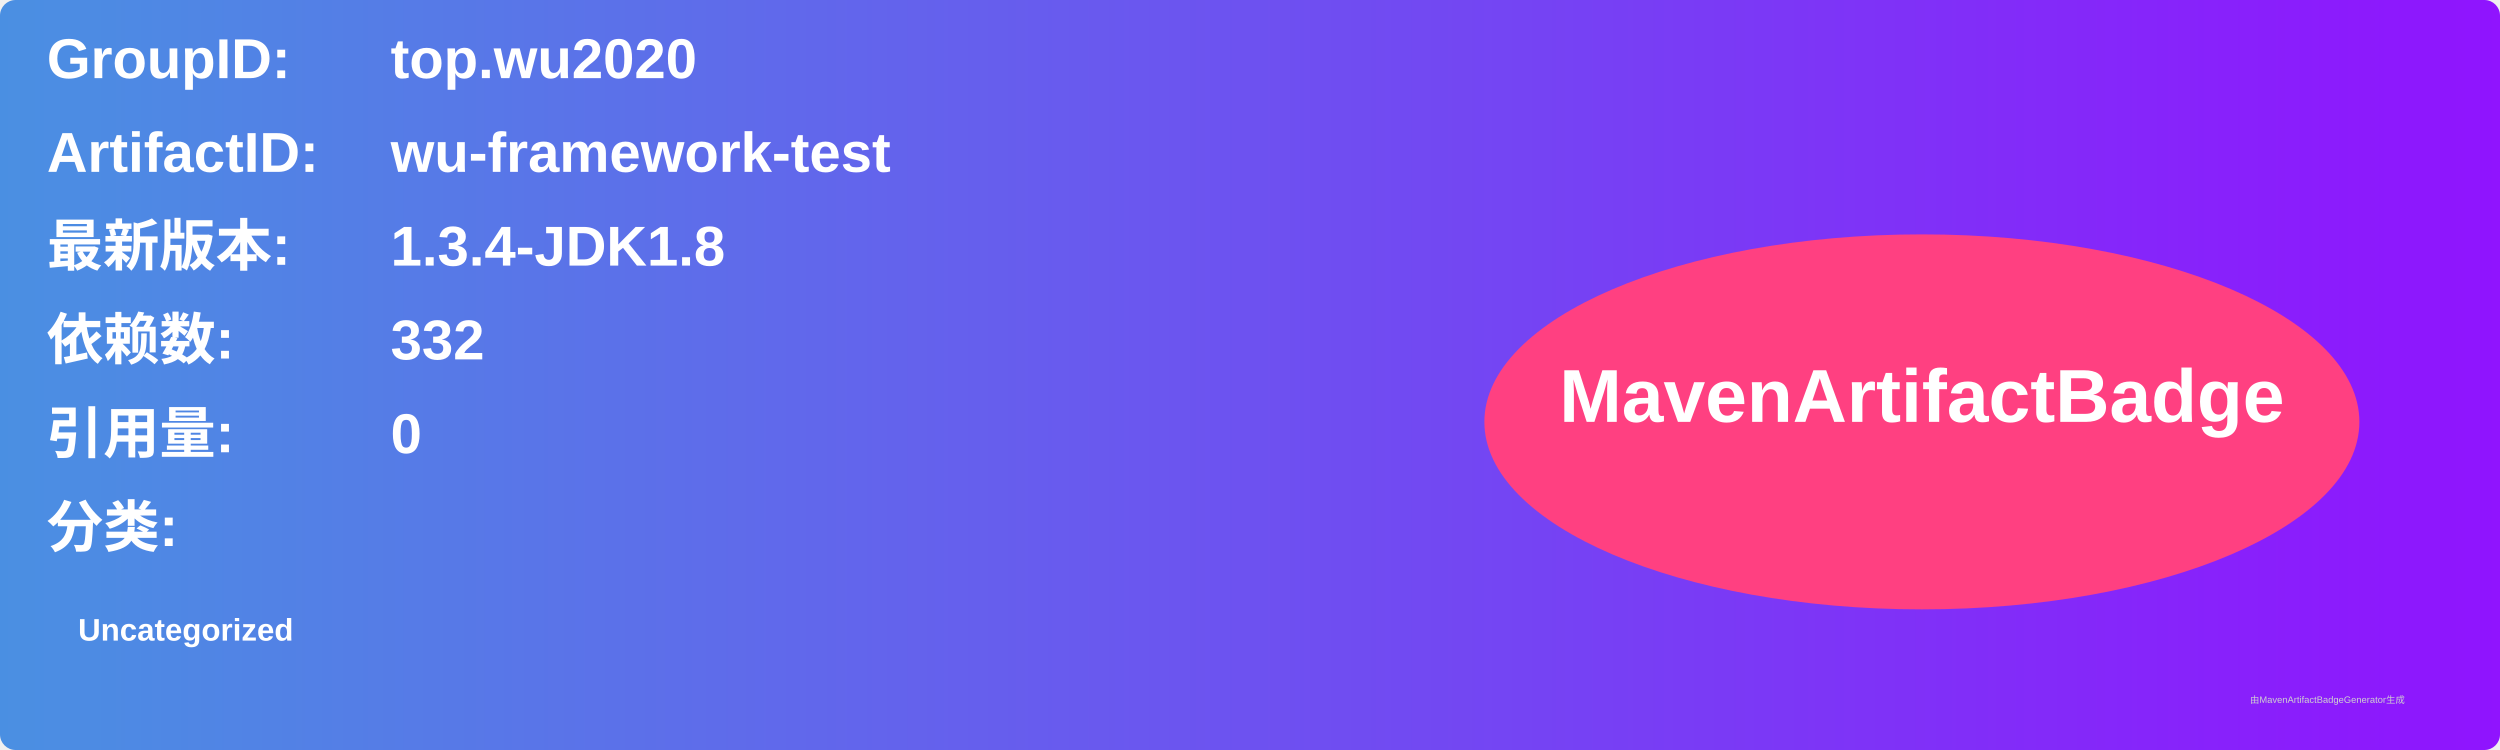
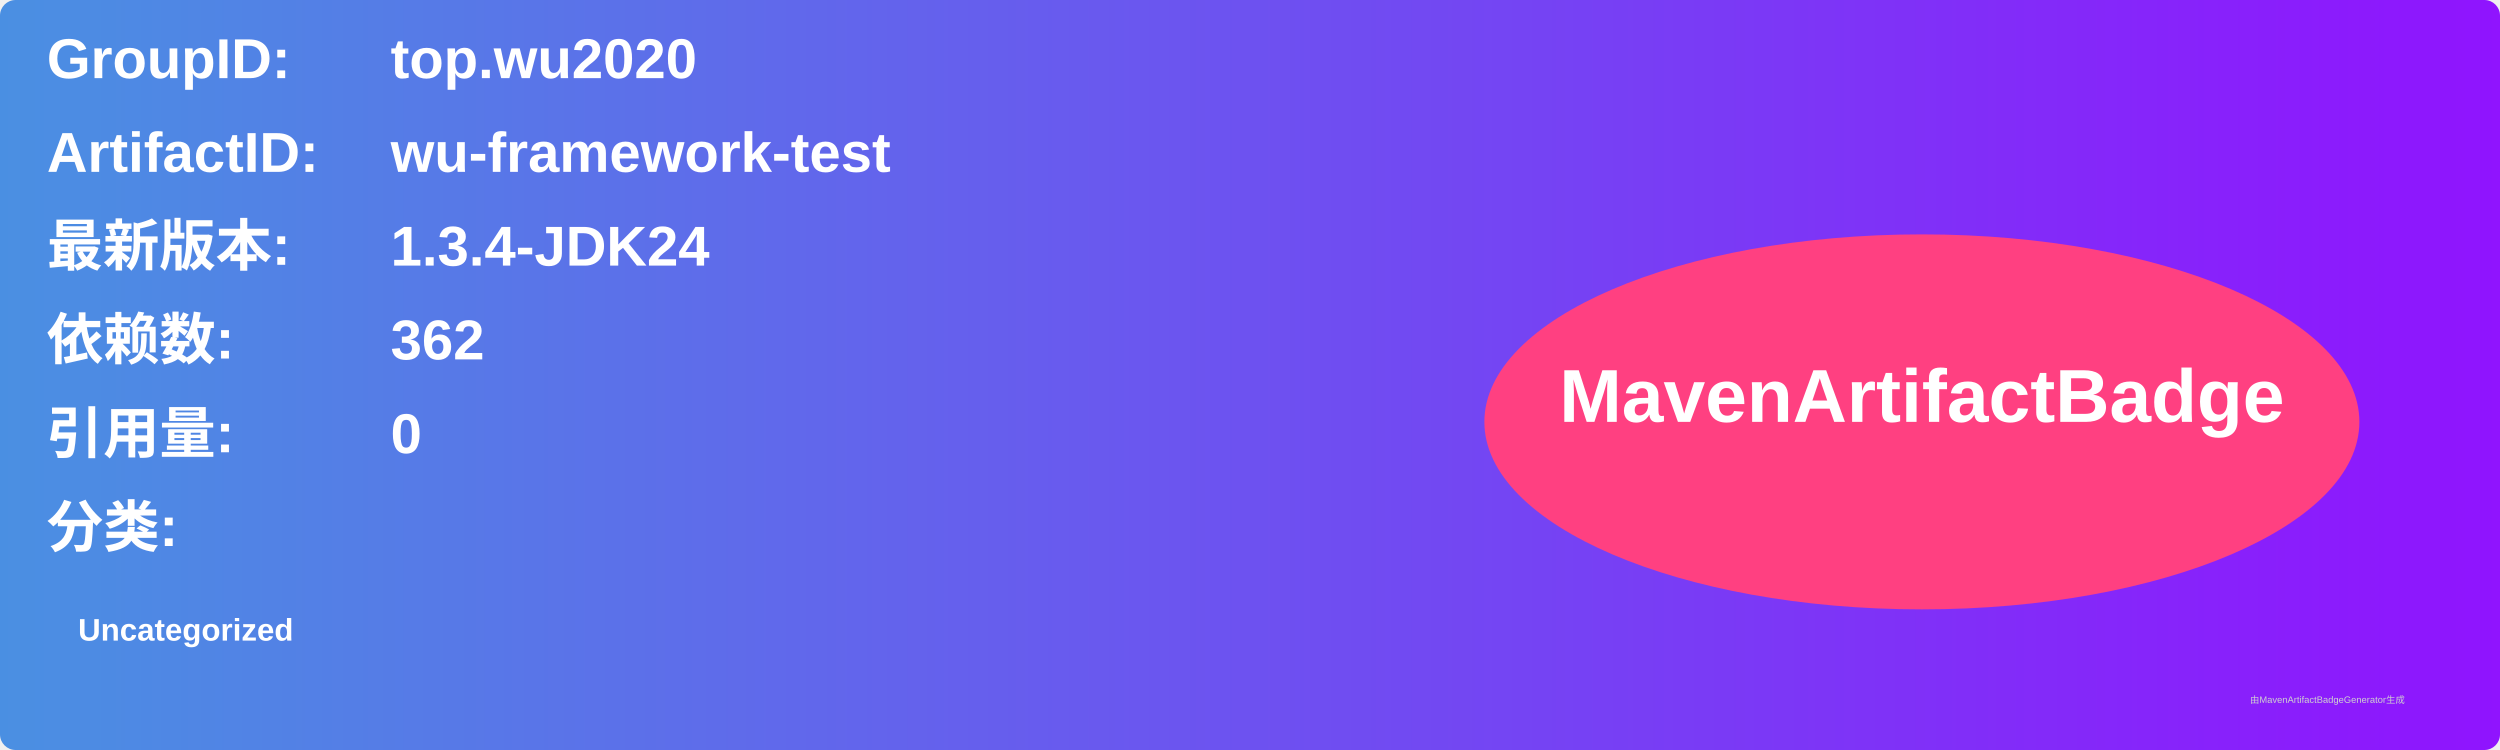
<svg xmlns="http://www.w3.org/2000/svg" width="800" height="240" viewBox="0 0 800 240">
  <linearGradient id="grad" x1="0%" y1="0%" x2="100%" y2="0%">
    <stop offset="0%" stop-color="#4a90e2" />
    <stop offset="100%" stop-color="#9013fe" />
  </linearGradient>
  <rect width="100%" height="100%" rx="5" ry="5" fill="url(#grad)" />
  <g transform="translate(15, 15)">
    <text x="0" y="10" font-family="Arial" font-size="18" fill="white" font-weight="bold" width="260">GroupID:</text>
    <text x="110" y="10" font-family="Arial" font-size="18" fill="white" font-weight="bold" width="460">top.wu2020</text>
    <text x="0" y="40" font-family="Arial" font-size="18" fill="white" font-weight="bold" width="260">ArtifactID:</text>
    <text x="110" y="40" font-family="Arial" font-size="18" fill="white" font-weight="bold" width="460">wu-framework-test</text>
    <text x="0" y="70" font-family="Arial" font-size="18" fill="white" font-weight="bold">最新版本:</text>
    <text x="110" y="70" font-family="Arial" font-size="18" fill="white" font-weight="bold">
-       <tspan font-weight="bold">1.3.4-JDK1.8</tspan>
+       <tspan font-weight="bold">1.3.4-JDK24</tspan>
    </text>
    <text x="0" y="100" font-family="Arial" font-size="18" fill="white" font-weight="bold">依赖数: </text>
    <text x="110" y="100" font-family="Arial" font-size="18" fill="white">
-       <tspan font-weight="bold">332</tspan>
+       <tspan font-weight="bold">362</tspan>
    </text>
    <text x="0" y="130" font-family="Arial" font-size="18" fill="white" font-weight="bold">引用量: </text>
    <text x="110" y="130" font-family="Arial" font-size="18" fill="white">
      <tspan font-weight="bold">0</tspan>
    </text>
    <text x="0" y="160" font-family="Arial" font-size="18" fill="white" font-weight="bold">分类:</text>
    <text x="10" y="190" font-family="Arial" font-size="10" fill="white">
      <tspan font-weight="bold">Uncategorized</tspan>
    </text>
    <ellipse cx="600" cy="120" rx="140" ry="60" fill="#ff4081" />
    <text x="600" y="120" text-anchor="middle" font-family="Arial" font-size="24" fill="white" font-weight="bold">MavenArtifactBadge</text>
  </g>
  <text x="720" y="225" font-family="Arial" font-size="3" fill="#d0d0d0">由MavenArtifactBadgeGenerator生成</text>
</svg>
